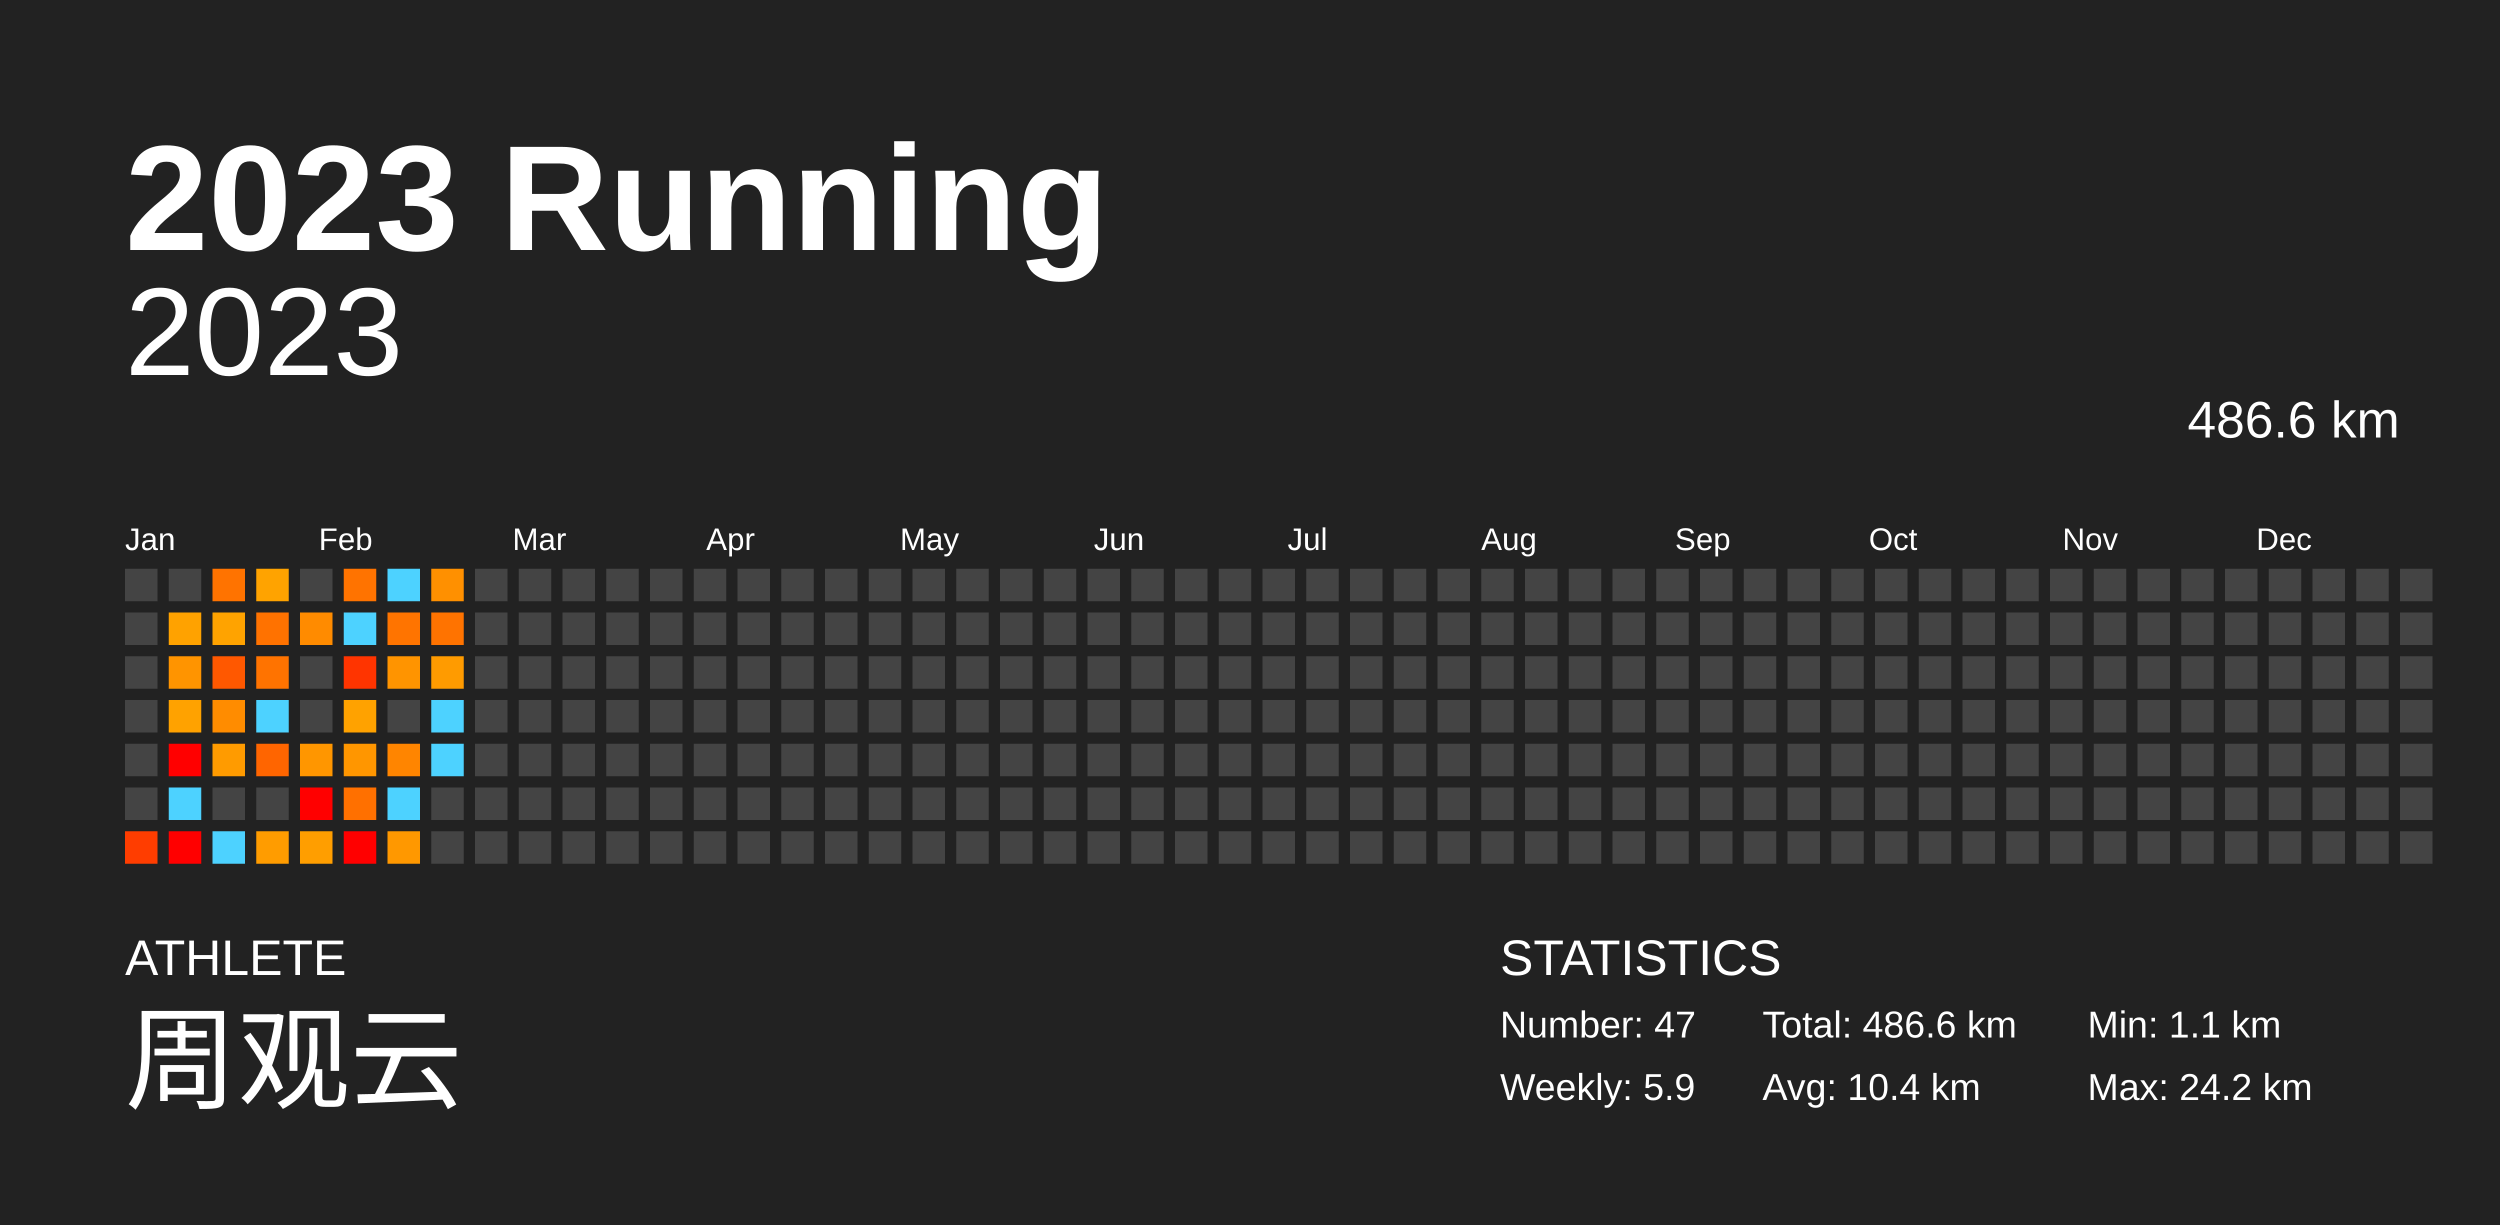
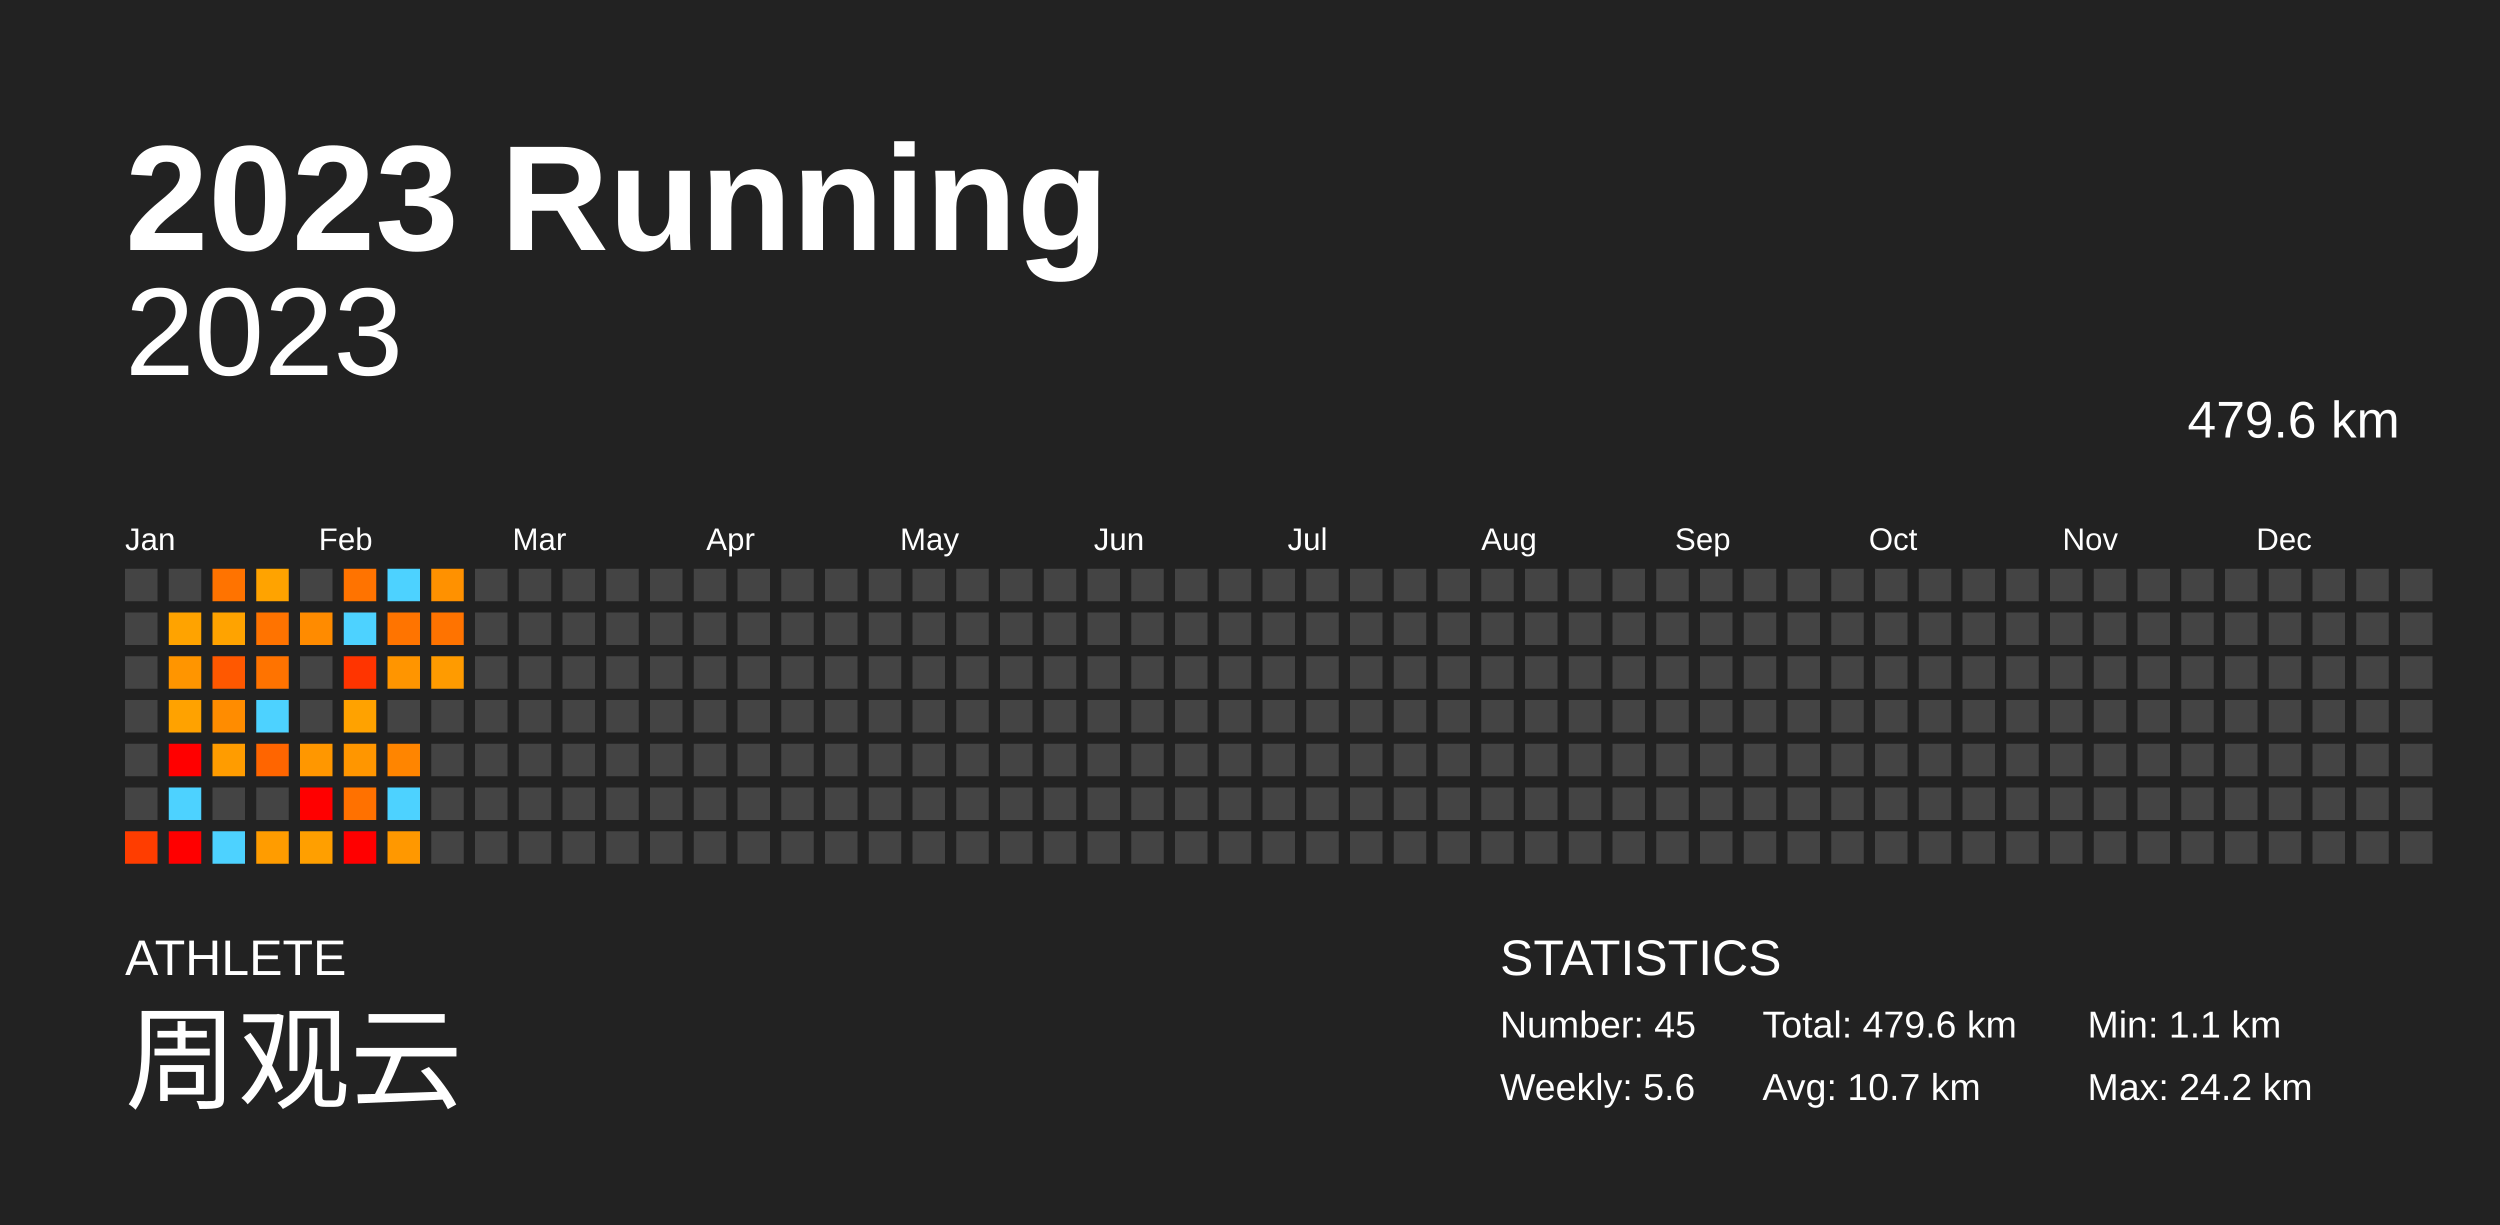
<svg xmlns="http://www.w3.org/2000/svg" baseProfile="full" height="98mm" version="1.1" viewBox="0,0,200,98" width="200mm">
  <defs />
  <rect fill="#222222" height="98" width="200" x="0" y="0" />
  <text fill="#FFFFFF" style="font-size:12px; font-family:Arial; font-weight:bold;" x="10" y="20">2023 Running</text>
  <text fill="#FFFFFF" style="font-size:4px; font-family:Arial" x="10" y="78">ATHLETE</text>
  <text fill="#FFFFFF" style="font-size:9px; font-family:Arial" x="10" y="88">周观云</text>
  <text fill="#FFFFFF" style="font-size:4px; font-family:Arial" x="120" y="78">STATISTICS</text>
-   <text fill="#FFFFFF" style="font-size:3px; font-family:Arial" x="120" y="83">Number: 47</text>
-   <text fill="#FFFFFF" style="font-size:3px; font-family:Arial" x="120" y="88">Weekly: 5.9</text>
-   <text fill="#FFFFFF" style="font-size:3px; font-family:Arial" x="141" y="83">Total: 486.6 km</text>
-   <text fill="#FFFFFF" style="font-size:3px; font-family:Arial" x="141" y="88">Avg: 10.4 km</text>
+   <text fill="#FFFFFF" style="font-size:3px; font-family:Arial" x="120" y="83">Number: 45</text>
+   <text fill="#FFFFFF" style="font-size:3px; font-family:Arial" x="120" y="88">Weekly: 5.6</text>
+   <text fill="#FFFFFF" style="font-size:3px; font-family:Arial" x="141" y="83">Total: 479.6 km</text>
+   <text fill="#FFFFFF" style="font-size:3px; font-family:Arial" x="141" y="88">Avg: 10.7 km</text>
  <text fill="#FFFFFF" style="font-size:3px; font-family:Arial" x="167" y="83">Min: 1.1 km</text>
  <text fill="#FFFFFF" style="font-size:3px; font-family:Arial" x="167" y="88">Max: 24.2 km</text>
  <text alignment-baseline="hanging" fill="#FFFFFF" style="font-size:10.0px; font-family:Arial;" x="10" y="30">2023</text>
-   <text alignment-baseline="hanging" fill="#FFFFFF" style="font-size:4.125px; font-family:Arial;" x="175" y="35">486.6 km</text>
+   <text alignment-baseline="hanging" fill="#FFFFFF" style="font-size:4.125px; font-family:Arial;" x="175" y="35">479.6 km</text>
  <text fill="#FFFFFF" style="font-size:2.5px; font-family:Arial" x="10.0" y="44">Jan</text>
  <text fill="#FFFFFF" style="font-size:2.5px; font-family:Arial" x="25.5" y="44">Feb</text>
  <text fill="#FFFFFF" style="font-size:2.5px; font-family:Arial" x="41.0" y="44">Mar</text>
  <text fill="#FFFFFF" style="font-size:2.5px; font-family:Arial" x="56.5" y="44">Apr</text>
  <text fill="#FFFFFF" style="font-size:2.5px; font-family:Arial" x="72.0" y="44">May</text>
  <text fill="#FFFFFF" style="font-size:2.5px; font-family:Arial" x="87.5" y="44">Jun</text>
  <text fill="#FFFFFF" style="font-size:2.5px; font-family:Arial" x="103.0" y="44">Jul</text>
  <text fill="#FFFFFF" style="font-size:2.5px; font-family:Arial" x="118.5" y="44">Aug</text>
  <text fill="#FFFFFF" style="font-size:2.5px; font-family:Arial" x="134.0" y="44">Sep</text>
  <text fill="#FFFFFF" style="font-size:2.5px; font-family:Arial" x="149.5" y="44">Oct</text>
  <text fill="#FFFFFF" style="font-size:2.5px; font-family:Arial" x="165.0" y="44">Nov</text>
  <text fill="#FFFFFF" style="font-size:2.5px; font-family:Arial" x="180.5" y="44">Dec</text>
  <rect fill="#444444" height="2.6" width="2.6" x="10.0" y="45.5" />
  <rect fill="#444444" height="2.6" width="2.6" x="10.0" y="49.0" />
  <rect fill="#444444" height="2.6" width="2.6" x="10.0" y="52.5" />
  <rect fill="#444444" height="2.6" width="2.6" x="10.0" y="56.0" />
  <rect fill="#444444" height="2.6" width="2.6" x="10.0" y="59.5" />
  <rect fill="#444444" height="2.6" width="2.6" x="10.0" y="63.0" />
  <rect fill="#ff3d00" height="2.6" width="2.6" x="10.0" y="66.5" />
  <rect fill="#444444" height="2.6" width="2.6" x="13.5" y="45.5" />
-   <rect fill="#ffa200" height="2.6" width="2.6" x="13.5" y="49.0" />
-   <rect fill="#ff9400" height="2.6" width="2.6" x="13.5" y="52.5" />
+   <rect fill="#ffa300" height="2.6" width="2.6" x="13.5" y="49.0" />
+   <rect fill="#ff9500" height="2.6" width="2.6" x="13.5" y="52.5" />
  <rect fill="#ffa200" height="2.6" width="2.6" x="13.5" y="56.0" />
  <rect fill="red" height="2.6" width="2.6" x="13.5" y="59.5" />
  <rect fill="#4dd2ff" height="2.6" width="2.6" x="13.5" y="63.0" />
  <rect fill="red" height="2.6" width="2.6" x="13.5" y="66.5" />
  <rect fill="#ff7300" height="2.6" width="2.6" x="17.0" y="45.5" />
  <rect fill="#ffa300" height="2.6" width="2.6" x="17.0" y="49.0" />
  <rect fill="#ff5800" height="2.6" width="2.6" x="17.0" y="52.5" />
  <rect fill="#ff8c00" height="2.6" width="2.6" x="17.0" y="56.0" />
-   <rect fill="#ff9b00" height="2.6" width="2.6" x="17.0" y="59.5" />
+   <rect fill="#ff9c00" height="2.6" width="2.6" x="17.0" y="59.5" />
  <rect fill="#444444" height="2.6" width="2.6" x="17.0" y="63.0" />
  <rect fill="#4dd2ff" height="2.6" width="2.6" x="17.0" y="66.5" />
  <rect fill="#ffa300" height="2.6" width="2.6" x="20.5" y="45.5" />
-   <rect fill="#ff7200" height="2.6" width="2.6" x="20.5" y="49.0" />
+   <rect fill="#ff7300" height="2.6" width="2.6" x="20.5" y="49.0" />
  <rect fill="#ff7300" height="2.6" width="2.6" x="20.5" y="52.5" />
  <rect fill="#4dd2ff" height="2.6" width="2.6" x="20.5" y="56.0" />
  <rect fill="#ff6500" height="2.6" width="2.6" x="20.5" y="59.5" />
  <rect fill="#444444" height="2.6" width="2.6" x="20.5" y="63.0" />
  <rect fill="#ff9c00" height="2.6" width="2.6" x="20.5" y="66.5" />
  <rect fill="#444444" height="2.6" width="2.6" x="24.0" y="45.5" />
  <rect fill="#ff8b00" height="2.6" width="2.6" x="24.0" y="49.0" />
  <rect fill="#444444" height="2.6" width="2.6" x="24.0" y="52.5" />
  <rect fill="#444444" height="2.6" width="2.6" x="24.0" y="56.0" />
-   <rect fill="#ff9600" height="2.6" width="2.6" x="24.0" y="59.5" />
+   <rect fill="#ff9700" height="2.6" width="2.6" x="24.0" y="59.5" />
  <rect fill="red" height="2.6" width="2.6" x="24.0" y="63.0" />
-   <rect fill="#ff9e00" height="2.6" width="2.6" x="24.0" y="66.5" />
+   <rect fill="#ff9f00" height="2.6" width="2.6" x="24.0" y="66.5" />
  <rect fill="#ff7300" height="2.6" width="2.6" x="27.5" y="45.5" />
  <rect fill="#4dd2ff" height="2.6" width="2.6" x="27.5" y="49.0" />
  <rect fill="#ff3400" height="2.6" width="2.6" x="27.5" y="52.5" />
  <rect fill="#ffa200" height="2.6" width="2.6" x="27.5" y="56.0" />
  <rect fill="#ff9600" height="2.6" width="2.6" x="27.5" y="59.5" />
-   <rect fill="#ff7000" height="2.6" width="2.6" x="27.5" y="63.0" />
+   <rect fill="#ff7100" height="2.6" width="2.6" x="27.5" y="63.0" />
  <rect fill="red" height="2.6" width="2.6" x="27.5" y="66.5" />
  <rect fill="#4dd2ff" height="2.6" width="2.6" x="31.0" y="45.5" />
  <rect fill="#ff7400" height="2.6" width="2.6" x="31.0" y="49.0" />
-   <rect fill="#ff9400" height="2.6" width="2.6" x="31.0" y="52.5" />
+   <rect fill="#ff9500" height="2.6" width="2.6" x="31.0" y="52.5" />
  <rect fill="#444444" height="2.6" width="2.6" x="31.0" y="56.0" />
  <rect fill="#ff8500" height="2.6" width="2.6" x="31.0" y="59.5" />
  <rect fill="#4dd2ff" height="2.6" width="2.6" x="31.0" y="63.0" />
  <rect fill="#ff9800" height="2.6" width="2.6" x="31.0" y="66.5" />
-   <rect fill="#ff9000" height="2.6" width="2.6" x="34.5" y="45.5" />
+   <rect fill="#ff9100" height="2.6" width="2.6" x="34.5" y="45.5" />
  <rect fill="#ff7300" height="2.6" width="2.6" x="34.5" y="49.0" />
  <rect fill="#ff9b00" height="2.6" width="2.6" x="34.5" y="52.5" />
-   <rect fill="#4dd2ff" height="2.6" width="2.6" x="34.5" y="56.0" />
-   <rect fill="#4dd2ff" height="2.6" width="2.6" x="34.5" y="59.5" />
+   <rect fill="#444444" height="2.6" width="2.6" x="34.5" y="56.0" />
+   <rect fill="#444444" height="2.6" width="2.6" x="34.5" y="59.5" />
  <rect fill="#444444" height="2.6" width="2.6" x="34.5" y="63.0" />
  <rect fill="#444444" height="2.6" width="2.6" x="34.5" y="66.5" />
  <rect fill="#444444" height="2.6" width="2.6" x="38.0" y="45.5" />
  <rect fill="#444444" height="2.6" width="2.6" x="38.0" y="49.0" />
  <rect fill="#444444" height="2.6" width="2.6" x="38.0" y="52.5" />
  <rect fill="#444444" height="2.6" width="2.6" x="38.0" y="56.0" />
  <rect fill="#444444" height="2.6" width="2.6" x="38.0" y="59.5" />
  <rect fill="#444444" height="2.6" width="2.6" x="38.0" y="63.0" />
  <rect fill="#444444" height="2.6" width="2.6" x="38.0" y="66.5" />
  <rect fill="#444444" height="2.6" width="2.6" x="41.5" y="45.5" />
  <rect fill="#444444" height="2.6" width="2.6" x="41.5" y="49.0" />
  <rect fill="#444444" height="2.6" width="2.6" x="41.5" y="52.5" />
  <rect fill="#444444" height="2.6" width="2.6" x="41.5" y="56.0" />
  <rect fill="#444444" height="2.6" width="2.6" x="41.5" y="59.5" />
  <rect fill="#444444" height="2.6" width="2.6" x="41.5" y="63.0" />
  <rect fill="#444444" height="2.6" width="2.6" x="41.5" y="66.5" />
  <rect fill="#444444" height="2.6" width="2.6" x="45.0" y="45.5" />
  <rect fill="#444444" height="2.6" width="2.6" x="45.0" y="49.0" />
  <rect fill="#444444" height="2.6" width="2.6" x="45.0" y="52.5" />
  <rect fill="#444444" height="2.6" width="2.6" x="45.0" y="56.0" />
  <rect fill="#444444" height="2.6" width="2.6" x="45.0" y="59.5" />
  <rect fill="#444444" height="2.6" width="2.6" x="45.0" y="63.0" />
  <rect fill="#444444" height="2.6" width="2.6" x="45.0" y="66.5" />
  <rect fill="#444444" height="2.6" width="2.6" x="48.5" y="45.5" />
  <rect fill="#444444" height="2.6" width="2.6" x="48.5" y="49.0" />
  <rect fill="#444444" height="2.6" width="2.6" x="48.5" y="52.5" />
  <rect fill="#444444" height="2.6" width="2.6" x="48.5" y="56.0" />
  <rect fill="#444444" height="2.6" width="2.6" x="48.5" y="59.5" />
  <rect fill="#444444" height="2.6" width="2.6" x="48.5" y="63.0" />
  <rect fill="#444444" height="2.6" width="2.6" x="48.5" y="66.5" />
  <rect fill="#444444" height="2.6" width="2.6" x="52.0" y="45.5" />
  <rect fill="#444444" height="2.6" width="2.6" x="52.0" y="49.0" />
  <rect fill="#444444" height="2.6" width="2.6" x="52.0" y="52.5" />
  <rect fill="#444444" height="2.6" width="2.6" x="52.0" y="56.0" />
  <rect fill="#444444" height="2.6" width="2.6" x="52.0" y="59.5" />
  <rect fill="#444444" height="2.6" width="2.6" x="52.0" y="63.0" />
  <rect fill="#444444" height="2.6" width="2.6" x="52.0" y="66.5" />
  <rect fill="#444444" height="2.6" width="2.6" x="55.5" y="45.5" />
  <rect fill="#444444" height="2.6" width="2.6" x="55.5" y="49.0" />
  <rect fill="#444444" height="2.6" width="2.6" x="55.5" y="52.5" />
  <rect fill="#444444" height="2.6" width="2.6" x="55.5" y="56.0" />
  <rect fill="#444444" height="2.6" width="2.6" x="55.5" y="59.5" />
  <rect fill="#444444" height="2.6" width="2.6" x="55.5" y="63.0" />
  <rect fill="#444444" height="2.6" width="2.6" x="55.5" y="66.5" />
  <rect fill="#444444" height="2.6" width="2.6" x="59.0" y="45.5" />
  <rect fill="#444444" height="2.6" width="2.6" x="59.0" y="49.0" />
  <rect fill="#444444" height="2.6" width="2.6" x="59.0" y="52.5" />
  <rect fill="#444444" height="2.6" width="2.6" x="59.0" y="56.0" />
  <rect fill="#444444" height="2.6" width="2.6" x="59.0" y="59.5" />
  <rect fill="#444444" height="2.6" width="2.6" x="59.0" y="63.0" />
  <rect fill="#444444" height="2.6" width="2.6" x="59.0" y="66.5" />
  <rect fill="#444444" height="2.6" width="2.6" x="62.5" y="45.5" />
  <rect fill="#444444" height="2.6" width="2.6" x="62.5" y="49.0" />
  <rect fill="#444444" height="2.6" width="2.6" x="62.5" y="52.5" />
  <rect fill="#444444" height="2.6" width="2.6" x="62.5" y="56.0" />
  <rect fill="#444444" height="2.6" width="2.6" x="62.5" y="59.5" />
  <rect fill="#444444" height="2.6" width="2.6" x="62.5" y="63.0" />
  <rect fill="#444444" height="2.6" width="2.6" x="62.5" y="66.5" />
  <rect fill="#444444" height="2.6" width="2.6" x="66.0" y="45.5" />
  <rect fill="#444444" height="2.6" width="2.6" x="66.0" y="49.0" />
  <rect fill="#444444" height="2.6" width="2.6" x="66.0" y="52.5" />
  <rect fill="#444444" height="2.6" width="2.6" x="66.0" y="56.0" />
  <rect fill="#444444" height="2.6" width="2.6" x="66.0" y="59.5" />
  <rect fill="#444444" height="2.6" width="2.6" x="66.0" y="63.0" />
  <rect fill="#444444" height="2.6" width="2.6" x="66.0" y="66.5" />
  <rect fill="#444444" height="2.6" width="2.6" x="69.5" y="45.5" />
  <rect fill="#444444" height="2.6" width="2.6" x="69.5" y="49.0" />
  <rect fill="#444444" height="2.6" width="2.6" x="69.5" y="52.5" />
  <rect fill="#444444" height="2.6" width="2.6" x="69.5" y="56.0" />
  <rect fill="#444444" height="2.6" width="2.6" x="69.5" y="59.5" />
  <rect fill="#444444" height="2.6" width="2.6" x="69.5" y="63.0" />
  <rect fill="#444444" height="2.6" width="2.6" x="69.5" y="66.5" />
  <rect fill="#444444" height="2.6" width="2.6" x="73.0" y="45.5" />
  <rect fill="#444444" height="2.6" width="2.6" x="73.0" y="49.0" />
  <rect fill="#444444" height="2.6" width="2.6" x="73.0" y="52.5" />
  <rect fill="#444444" height="2.6" width="2.6" x="73.0" y="56.0" />
  <rect fill="#444444" height="2.6" width="2.6" x="73.0" y="59.5" />
  <rect fill="#444444" height="2.6" width="2.6" x="73.0" y="63.0" />
  <rect fill="#444444" height="2.6" width="2.6" x="73.0" y="66.5" />
  <rect fill="#444444" height="2.6" width="2.6" x="76.5" y="45.5" />
  <rect fill="#444444" height="2.6" width="2.6" x="76.5" y="49.0" />
  <rect fill="#444444" height="2.6" width="2.6" x="76.5" y="52.5" />
  <rect fill="#444444" height="2.6" width="2.6" x="76.5" y="56.0" />
  <rect fill="#444444" height="2.6" width="2.6" x="76.5" y="59.5" />
  <rect fill="#444444" height="2.6" width="2.6" x="76.5" y="63.0" />
  <rect fill="#444444" height="2.6" width="2.6" x="76.5" y="66.5" />
  <rect fill="#444444" height="2.6" width="2.6" x="80.0" y="45.5" />
  <rect fill="#444444" height="2.6" width="2.6" x="80.0" y="49.0" />
  <rect fill="#444444" height="2.6" width="2.6" x="80.0" y="52.5" />
  <rect fill="#444444" height="2.6" width="2.6" x="80.0" y="56.0" />
  <rect fill="#444444" height="2.6" width="2.6" x="80.0" y="59.5" />
  <rect fill="#444444" height="2.6" width="2.6" x="80.0" y="63.0" />
  <rect fill="#444444" height="2.6" width="2.6" x="80.0" y="66.5" />
  <rect fill="#444444" height="2.6" width="2.6" x="83.5" y="45.5" />
  <rect fill="#444444" height="2.6" width="2.6" x="83.5" y="49.0" />
  <rect fill="#444444" height="2.6" width="2.6" x="83.5" y="52.5" />
  <rect fill="#444444" height="2.6" width="2.6" x="83.5" y="56.0" />
  <rect fill="#444444" height="2.6" width="2.6" x="83.5" y="59.5" />
  <rect fill="#444444" height="2.6" width="2.6" x="83.5" y="63.0" />
  <rect fill="#444444" height="2.6" width="2.6" x="83.5" y="66.5" />
  <rect fill="#444444" height="2.6" width="2.6" x="87.0" y="45.5" />
  <rect fill="#444444" height="2.6" width="2.6" x="87.0" y="49.0" />
  <rect fill="#444444" height="2.6" width="2.6" x="87.0" y="52.5" />
  <rect fill="#444444" height="2.6" width="2.6" x="87.0" y="56.0" />
  <rect fill="#444444" height="2.6" width="2.6" x="87.0" y="59.5" />
  <rect fill="#444444" height="2.6" width="2.6" x="87.0" y="63.0" />
  <rect fill="#444444" height="2.6" width="2.6" x="87.0" y="66.5" />
  <rect fill="#444444" height="2.6" width="2.6" x="90.5" y="45.5" />
  <rect fill="#444444" height="2.6" width="2.6" x="90.5" y="49.0" />
  <rect fill="#444444" height="2.6" width="2.6" x="90.5" y="52.5" />
  <rect fill="#444444" height="2.6" width="2.6" x="90.5" y="56.0" />
  <rect fill="#444444" height="2.6" width="2.6" x="90.5" y="59.5" />
  <rect fill="#444444" height="2.6" width="2.6" x="90.5" y="63.0" />
  <rect fill="#444444" height="2.6" width="2.6" x="90.5" y="66.5" />
  <rect fill="#444444" height="2.6" width="2.6" x="94.0" y="45.5" />
  <rect fill="#444444" height="2.6" width="2.6" x="94.0" y="49.0" />
  <rect fill="#444444" height="2.6" width="2.6" x="94.0" y="52.5" />
  <rect fill="#444444" height="2.6" width="2.6" x="94.0" y="56.0" />
  <rect fill="#444444" height="2.6" width="2.6" x="94.0" y="59.5" />
  <rect fill="#444444" height="2.6" width="2.6" x="94.0" y="63.0" />
  <rect fill="#444444" height="2.6" width="2.6" x="94.0" y="66.5" />
  <rect fill="#444444" height="2.6" width="2.6" x="97.5" y="45.5" />
  <rect fill="#444444" height="2.6" width="2.6" x="97.5" y="49.0" />
  <rect fill="#444444" height="2.6" width="2.6" x="97.5" y="52.5" />
  <rect fill="#444444" height="2.6" width="2.6" x="97.5" y="56.0" />
  <rect fill="#444444" height="2.6" width="2.6" x="97.5" y="59.5" />
  <rect fill="#444444" height="2.6" width="2.6" x="97.5" y="63.0" />
  <rect fill="#444444" height="2.6" width="2.6" x="97.5" y="66.5" />
  <rect fill="#444444" height="2.6" width="2.6" x="101.0" y="45.5" />
  <rect fill="#444444" height="2.6" width="2.6" x="101.0" y="49.0" />
  <rect fill="#444444" height="2.6" width="2.6" x="101.0" y="52.5" />
  <rect fill="#444444" height="2.6" width="2.6" x="101.0" y="56.0" />
  <rect fill="#444444" height="2.6" width="2.6" x="101.0" y="59.5" />
  <rect fill="#444444" height="2.6" width="2.6" x="101.0" y="63.0" />
  <rect fill="#444444" height="2.6" width="2.6" x="101.0" y="66.5" />
  <rect fill="#444444" height="2.6" width="2.6" x="104.5" y="45.5" />
  <rect fill="#444444" height="2.6" width="2.6" x="104.5" y="49.0" />
  <rect fill="#444444" height="2.6" width="2.6" x="104.5" y="52.5" />
  <rect fill="#444444" height="2.6" width="2.6" x="104.5" y="56.0" />
  <rect fill="#444444" height="2.6" width="2.6" x="104.5" y="59.5" />
  <rect fill="#444444" height="2.6" width="2.6" x="104.5" y="63.0" />
  <rect fill="#444444" height="2.6" width="2.6" x="104.5" y="66.5" />
  <rect fill="#444444" height="2.6" width="2.6" x="108.0" y="45.5" />
  <rect fill="#444444" height="2.6" width="2.6" x="108.0" y="49.0" />
  <rect fill="#444444" height="2.6" width="2.6" x="108.0" y="52.5" />
  <rect fill="#444444" height="2.6" width="2.6" x="108.0" y="56.0" />
  <rect fill="#444444" height="2.6" width="2.6" x="108.0" y="59.5" />
  <rect fill="#444444" height="2.6" width="2.6" x="108.0" y="63.0" />
  <rect fill="#444444" height="2.6" width="2.6" x="108.0" y="66.5" />
  <rect fill="#444444" height="2.6" width="2.6" x="111.5" y="45.5" />
  <rect fill="#444444" height="2.6" width="2.6" x="111.5" y="49.0" />
  <rect fill="#444444" height="2.6" width="2.6" x="111.5" y="52.5" />
  <rect fill="#444444" height="2.6" width="2.6" x="111.5" y="56.0" />
  <rect fill="#444444" height="2.6" width="2.6" x="111.5" y="59.5" />
  <rect fill="#444444" height="2.6" width="2.6" x="111.5" y="63.0" />
  <rect fill="#444444" height="2.6" width="2.6" x="111.5" y="66.5" />
  <rect fill="#444444" height="2.6" width="2.6" x="115.0" y="45.5" />
  <rect fill="#444444" height="2.6" width="2.6" x="115.0" y="49.0" />
  <rect fill="#444444" height="2.6" width="2.6" x="115.0" y="52.5" />
  <rect fill="#444444" height="2.6" width="2.6" x="115.0" y="56.0" />
  <rect fill="#444444" height="2.6" width="2.6" x="115.0" y="59.5" />
  <rect fill="#444444" height="2.6" width="2.6" x="115.0" y="63.0" />
  <rect fill="#444444" height="2.6" width="2.6" x="115.0" y="66.5" />
  <rect fill="#444444" height="2.6" width="2.6" x="118.5" y="45.5" />
  <rect fill="#444444" height="2.6" width="2.6" x="118.5" y="49.0" />
  <rect fill="#444444" height="2.6" width="2.6" x="118.5" y="52.5" />
  <rect fill="#444444" height="2.6" width="2.6" x="118.5" y="56.0" />
  <rect fill="#444444" height="2.6" width="2.6" x="118.5" y="59.5" />
  <rect fill="#444444" height="2.6" width="2.6" x="118.5" y="63.0" />
  <rect fill="#444444" height="2.6" width="2.6" x="118.5" y="66.5" />
  <rect fill="#444444" height="2.6" width="2.6" x="122.0" y="45.5" />
  <rect fill="#444444" height="2.6" width="2.6" x="122.0" y="49.0" />
  <rect fill="#444444" height="2.6" width="2.6" x="122.0" y="52.5" />
  <rect fill="#444444" height="2.6" width="2.6" x="122.0" y="56.0" />
  <rect fill="#444444" height="2.6" width="2.6" x="122.0" y="59.5" />
  <rect fill="#444444" height="2.6" width="2.6" x="122.0" y="63.0" />
  <rect fill="#444444" height="2.6" width="2.6" x="122.0" y="66.5" />
  <rect fill="#444444" height="2.6" width="2.6" x="125.5" y="45.5" />
  <rect fill="#444444" height="2.6" width="2.6" x="125.5" y="49.0" />
  <rect fill="#444444" height="2.6" width="2.6" x="125.5" y="52.5" />
  <rect fill="#444444" height="2.6" width="2.6" x="125.5" y="56.0" />
  <rect fill="#444444" height="2.6" width="2.6" x="125.5" y="59.5" />
  <rect fill="#444444" height="2.6" width="2.6" x="125.5" y="63.0" />
  <rect fill="#444444" height="2.6" width="2.6" x="125.5" y="66.5" />
  <rect fill="#444444" height="2.6" width="2.6" x="129.0" y="45.5" />
  <rect fill="#444444" height="2.6" width="2.6" x="129.0" y="49.0" />
  <rect fill="#444444" height="2.6" width="2.6" x="129.0" y="52.5" />
  <rect fill="#444444" height="2.6" width="2.6" x="129.0" y="56.0" />
  <rect fill="#444444" height="2.6" width="2.6" x="129.0" y="59.5" />
  <rect fill="#444444" height="2.6" width="2.6" x="129.0" y="63.0" />
  <rect fill="#444444" height="2.6" width="2.6" x="129.0" y="66.5" />
  <rect fill="#444444" height="2.6" width="2.6" x="132.5" y="45.5" />
  <rect fill="#444444" height="2.6" width="2.6" x="132.5" y="49.0" />
  <rect fill="#444444" height="2.6" width="2.6" x="132.5" y="52.5" />
  <rect fill="#444444" height="2.6" width="2.6" x="132.5" y="56.0" />
  <rect fill="#444444" height="2.6" width="2.6" x="132.5" y="59.5" />
  <rect fill="#444444" height="2.6" width="2.6" x="132.5" y="63.0" />
  <rect fill="#444444" height="2.6" width="2.6" x="132.5" y="66.5" />
  <rect fill="#444444" height="2.6" width="2.6" x="136.0" y="45.5" />
  <rect fill="#444444" height="2.6" width="2.6" x="136.0" y="49.0" />
  <rect fill="#444444" height="2.6" width="2.6" x="136.0" y="52.5" />
  <rect fill="#444444" height="2.6" width="2.6" x="136.0" y="56.0" />
  <rect fill="#444444" height="2.6" width="2.6" x="136.0" y="59.5" />
  <rect fill="#444444" height="2.6" width="2.6" x="136.0" y="63.0" />
  <rect fill="#444444" height="2.6" width="2.6" x="136.0" y="66.5" />
  <rect fill="#444444" height="2.6" width="2.6" x="139.5" y="45.5" />
  <rect fill="#444444" height="2.6" width="2.6" x="139.5" y="49.0" />
  <rect fill="#444444" height="2.6" width="2.6" x="139.5" y="52.5" />
  <rect fill="#444444" height="2.6" width="2.6" x="139.5" y="56.0" />
  <rect fill="#444444" height="2.6" width="2.6" x="139.5" y="59.5" />
  <rect fill="#444444" height="2.6" width="2.6" x="139.5" y="63.0" />
  <rect fill="#444444" height="2.6" width="2.6" x="139.5" y="66.5" />
  <rect fill="#444444" height="2.6" width="2.6" x="143.0" y="45.5" />
  <rect fill="#444444" height="2.6" width="2.6" x="143.0" y="49.0" />
  <rect fill="#444444" height="2.6" width="2.6" x="143.0" y="52.5" />
  <rect fill="#444444" height="2.6" width="2.6" x="143.0" y="56.0" />
  <rect fill="#444444" height="2.6" width="2.6" x="143.0" y="59.5" />
  <rect fill="#444444" height="2.6" width="2.6" x="143.0" y="63.0" />
  <rect fill="#444444" height="2.6" width="2.6" x="143.0" y="66.5" />
  <rect fill="#444444" height="2.6" width="2.6" x="146.5" y="45.5" />
  <rect fill="#444444" height="2.6" width="2.6" x="146.5" y="49.0" />
  <rect fill="#444444" height="2.6" width="2.6" x="146.5" y="52.5" />
  <rect fill="#444444" height="2.6" width="2.6" x="146.5" y="56.0" />
  <rect fill="#444444" height="2.6" width="2.6" x="146.5" y="59.5" />
  <rect fill="#444444" height="2.6" width="2.6" x="146.5" y="63.0" />
  <rect fill="#444444" height="2.6" width="2.6" x="146.5" y="66.5" />
  <rect fill="#444444" height="2.6" width="2.6" x="150.0" y="45.5" />
  <rect fill="#444444" height="2.6" width="2.6" x="150.0" y="49.0" />
  <rect fill="#444444" height="2.6" width="2.6" x="150.0" y="52.5" />
  <rect fill="#444444" height="2.6" width="2.6" x="150.0" y="56.0" />
  <rect fill="#444444" height="2.6" width="2.6" x="150.0" y="59.5" />
  <rect fill="#444444" height="2.6" width="2.6" x="150.0" y="63.0" />
  <rect fill="#444444" height="2.6" width="2.6" x="150.0" y="66.5" />
  <rect fill="#444444" height="2.6" width="2.6" x="153.5" y="45.5" />
  <rect fill="#444444" height="2.6" width="2.6" x="153.5" y="49.0" />
  <rect fill="#444444" height="2.6" width="2.6" x="153.5" y="52.5" />
  <rect fill="#444444" height="2.6" width="2.6" x="153.5" y="56.0" />
  <rect fill="#444444" height="2.6" width="2.6" x="153.5" y="59.5" />
  <rect fill="#444444" height="2.6" width="2.6" x="153.5" y="63.0" />
  <rect fill="#444444" height="2.6" width="2.6" x="153.5" y="66.5" />
  <rect fill="#444444" height="2.6" width="2.6" x="157.0" y="45.5" />
  <rect fill="#444444" height="2.6" width="2.6" x="157.0" y="49.0" />
  <rect fill="#444444" height="2.6" width="2.6" x="157.0" y="52.5" />
  <rect fill="#444444" height="2.6" width="2.6" x="157.0" y="56.0" />
  <rect fill="#444444" height="2.6" width="2.6" x="157.0" y="59.5" />
  <rect fill="#444444" height="2.6" width="2.6" x="157.0" y="63.0" />
  <rect fill="#444444" height="2.6" width="2.6" x="157.0" y="66.5" />
  <rect fill="#444444" height="2.6" width="2.6" x="160.5" y="45.5" />
  <rect fill="#444444" height="2.6" width="2.6" x="160.5" y="49.0" />
  <rect fill="#444444" height="2.6" width="2.6" x="160.5" y="52.5" />
  <rect fill="#444444" height="2.6" width="2.6" x="160.5" y="56.0" />
  <rect fill="#444444" height="2.6" width="2.6" x="160.5" y="59.5" />
  <rect fill="#444444" height="2.6" width="2.6" x="160.5" y="63.0" />
  <rect fill="#444444" height="2.6" width="2.6" x="160.5" y="66.5" />
  <rect fill="#444444" height="2.6" width="2.6" x="164.0" y="45.5" />
  <rect fill="#444444" height="2.6" width="2.6" x="164.0" y="49.0" />
  <rect fill="#444444" height="2.6" width="2.6" x="164.0" y="52.5" />
  <rect fill="#444444" height="2.6" width="2.6" x="164.0" y="56.0" />
  <rect fill="#444444" height="2.6" width="2.6" x="164.0" y="59.5" />
  <rect fill="#444444" height="2.6" width="2.6" x="164.0" y="63.0" />
  <rect fill="#444444" height="2.6" width="2.6" x="164.0" y="66.5" />
  <rect fill="#444444" height="2.6" width="2.6" x="167.5" y="45.5" />
  <rect fill="#444444" height="2.6" width="2.6" x="167.5" y="49.0" />
  <rect fill="#444444" height="2.6" width="2.6" x="167.5" y="52.5" />
  <rect fill="#444444" height="2.6" width="2.6" x="167.5" y="56.0" />
  <rect fill="#444444" height="2.6" width="2.6" x="167.5" y="59.5" />
  <rect fill="#444444" height="2.6" width="2.6" x="167.5" y="63.0" />
  <rect fill="#444444" height="2.6" width="2.6" x="167.5" y="66.5" />
  <rect fill="#444444" height="2.6" width="2.6" x="171.0" y="45.5" />
  <rect fill="#444444" height="2.6" width="2.6" x="171.0" y="49.0" />
  <rect fill="#444444" height="2.6" width="2.6" x="171.0" y="52.5" />
  <rect fill="#444444" height="2.6" width="2.6" x="171.0" y="56.0" />
  <rect fill="#444444" height="2.6" width="2.6" x="171.0" y="59.5" />
  <rect fill="#444444" height="2.6" width="2.6" x="171.0" y="63.0" />
  <rect fill="#444444" height="2.6" width="2.6" x="171.0" y="66.5" />
  <rect fill="#444444" height="2.6" width="2.6" x="174.5" y="45.5" />
  <rect fill="#444444" height="2.6" width="2.6" x="174.5" y="49.0" />
  <rect fill="#444444" height="2.6" width="2.6" x="174.5" y="52.5" />
  <rect fill="#444444" height="2.6" width="2.6" x="174.5" y="56.0" />
  <rect fill="#444444" height="2.6" width="2.6" x="174.5" y="59.5" />
  <rect fill="#444444" height="2.6" width="2.6" x="174.5" y="63.0" />
  <rect fill="#444444" height="2.6" width="2.6" x="174.5" y="66.5" />
  <rect fill="#444444" height="2.6" width="2.6" x="178.0" y="45.5" />
  <rect fill="#444444" height="2.6" width="2.6" x="178.0" y="49.0" />
  <rect fill="#444444" height="2.6" width="2.6" x="178.0" y="52.5" />
  <rect fill="#444444" height="2.6" width="2.6" x="178.0" y="56.0" />
  <rect fill="#444444" height="2.6" width="2.6" x="178.0" y="59.5" />
  <rect fill="#444444" height="2.6" width="2.6" x="178.0" y="63.0" />
  <rect fill="#444444" height="2.6" width="2.6" x="178.0" y="66.5" />
  <rect fill="#444444" height="2.6" width="2.6" x="181.5" y="45.5" />
  <rect fill="#444444" height="2.6" width="2.6" x="181.5" y="49.0" />
  <rect fill="#444444" height="2.6" width="2.6" x="181.5" y="52.5" />
  <rect fill="#444444" height="2.6" width="2.6" x="181.5" y="56.0" />
  <rect fill="#444444" height="2.6" width="2.6" x="181.5" y="59.5" />
  <rect fill="#444444" height="2.6" width="2.6" x="181.5" y="63.0" />
  <rect fill="#444444" height="2.6" width="2.6" x="181.5" y="66.5" />
  <rect fill="#444444" height="2.6" width="2.6" x="185.0" y="45.5" />
  <rect fill="#444444" height="2.6" width="2.6" x="185.0" y="49.0" />
  <rect fill="#444444" height="2.6" width="2.6" x="185.0" y="52.5" />
  <rect fill="#444444" height="2.6" width="2.6" x="185.0" y="56.0" />
  <rect fill="#444444" height="2.6" width="2.6" x="185.0" y="59.5" />
  <rect fill="#444444" height="2.6" width="2.6" x="185.0" y="63.0" />
  <rect fill="#444444" height="2.6" width="2.6" x="185.0" y="66.5" />
  <rect fill="#444444" height="2.6" width="2.6" x="188.5" y="45.5" />
  <rect fill="#444444" height="2.6" width="2.6" x="188.5" y="49.0" />
  <rect fill="#444444" height="2.6" width="2.6" x="188.5" y="52.5" />
  <rect fill="#444444" height="2.6" width="2.6" x="188.5" y="56.0" />
  <rect fill="#444444" height="2.6" width="2.6" x="188.5" y="59.5" />
  <rect fill="#444444" height="2.6" width="2.6" x="188.5" y="63.0" />
  <rect fill="#444444" height="2.6" width="2.6" x="188.5" y="66.5" />
  <rect fill="#444444" height="2.6" width="2.6" x="192.0" y="45.5" />
  <rect fill="#444444" height="2.6" width="2.6" x="192.0" y="49.0" />
  <rect fill="#444444" height="2.6" width="2.6" x="192.0" y="52.5" />
  <rect fill="#444444" height="2.6" width="2.6" x="192.0" y="56.0" />
  <rect fill="#444444" height="2.6" width="2.6" x="192.0" y="59.5" />
  <rect fill="#444444" height="2.6" width="2.6" x="192.0" y="63.0" />
  <rect fill="#444444" height="2.6" width="2.6" x="192.0" y="66.5" />
</svg>
